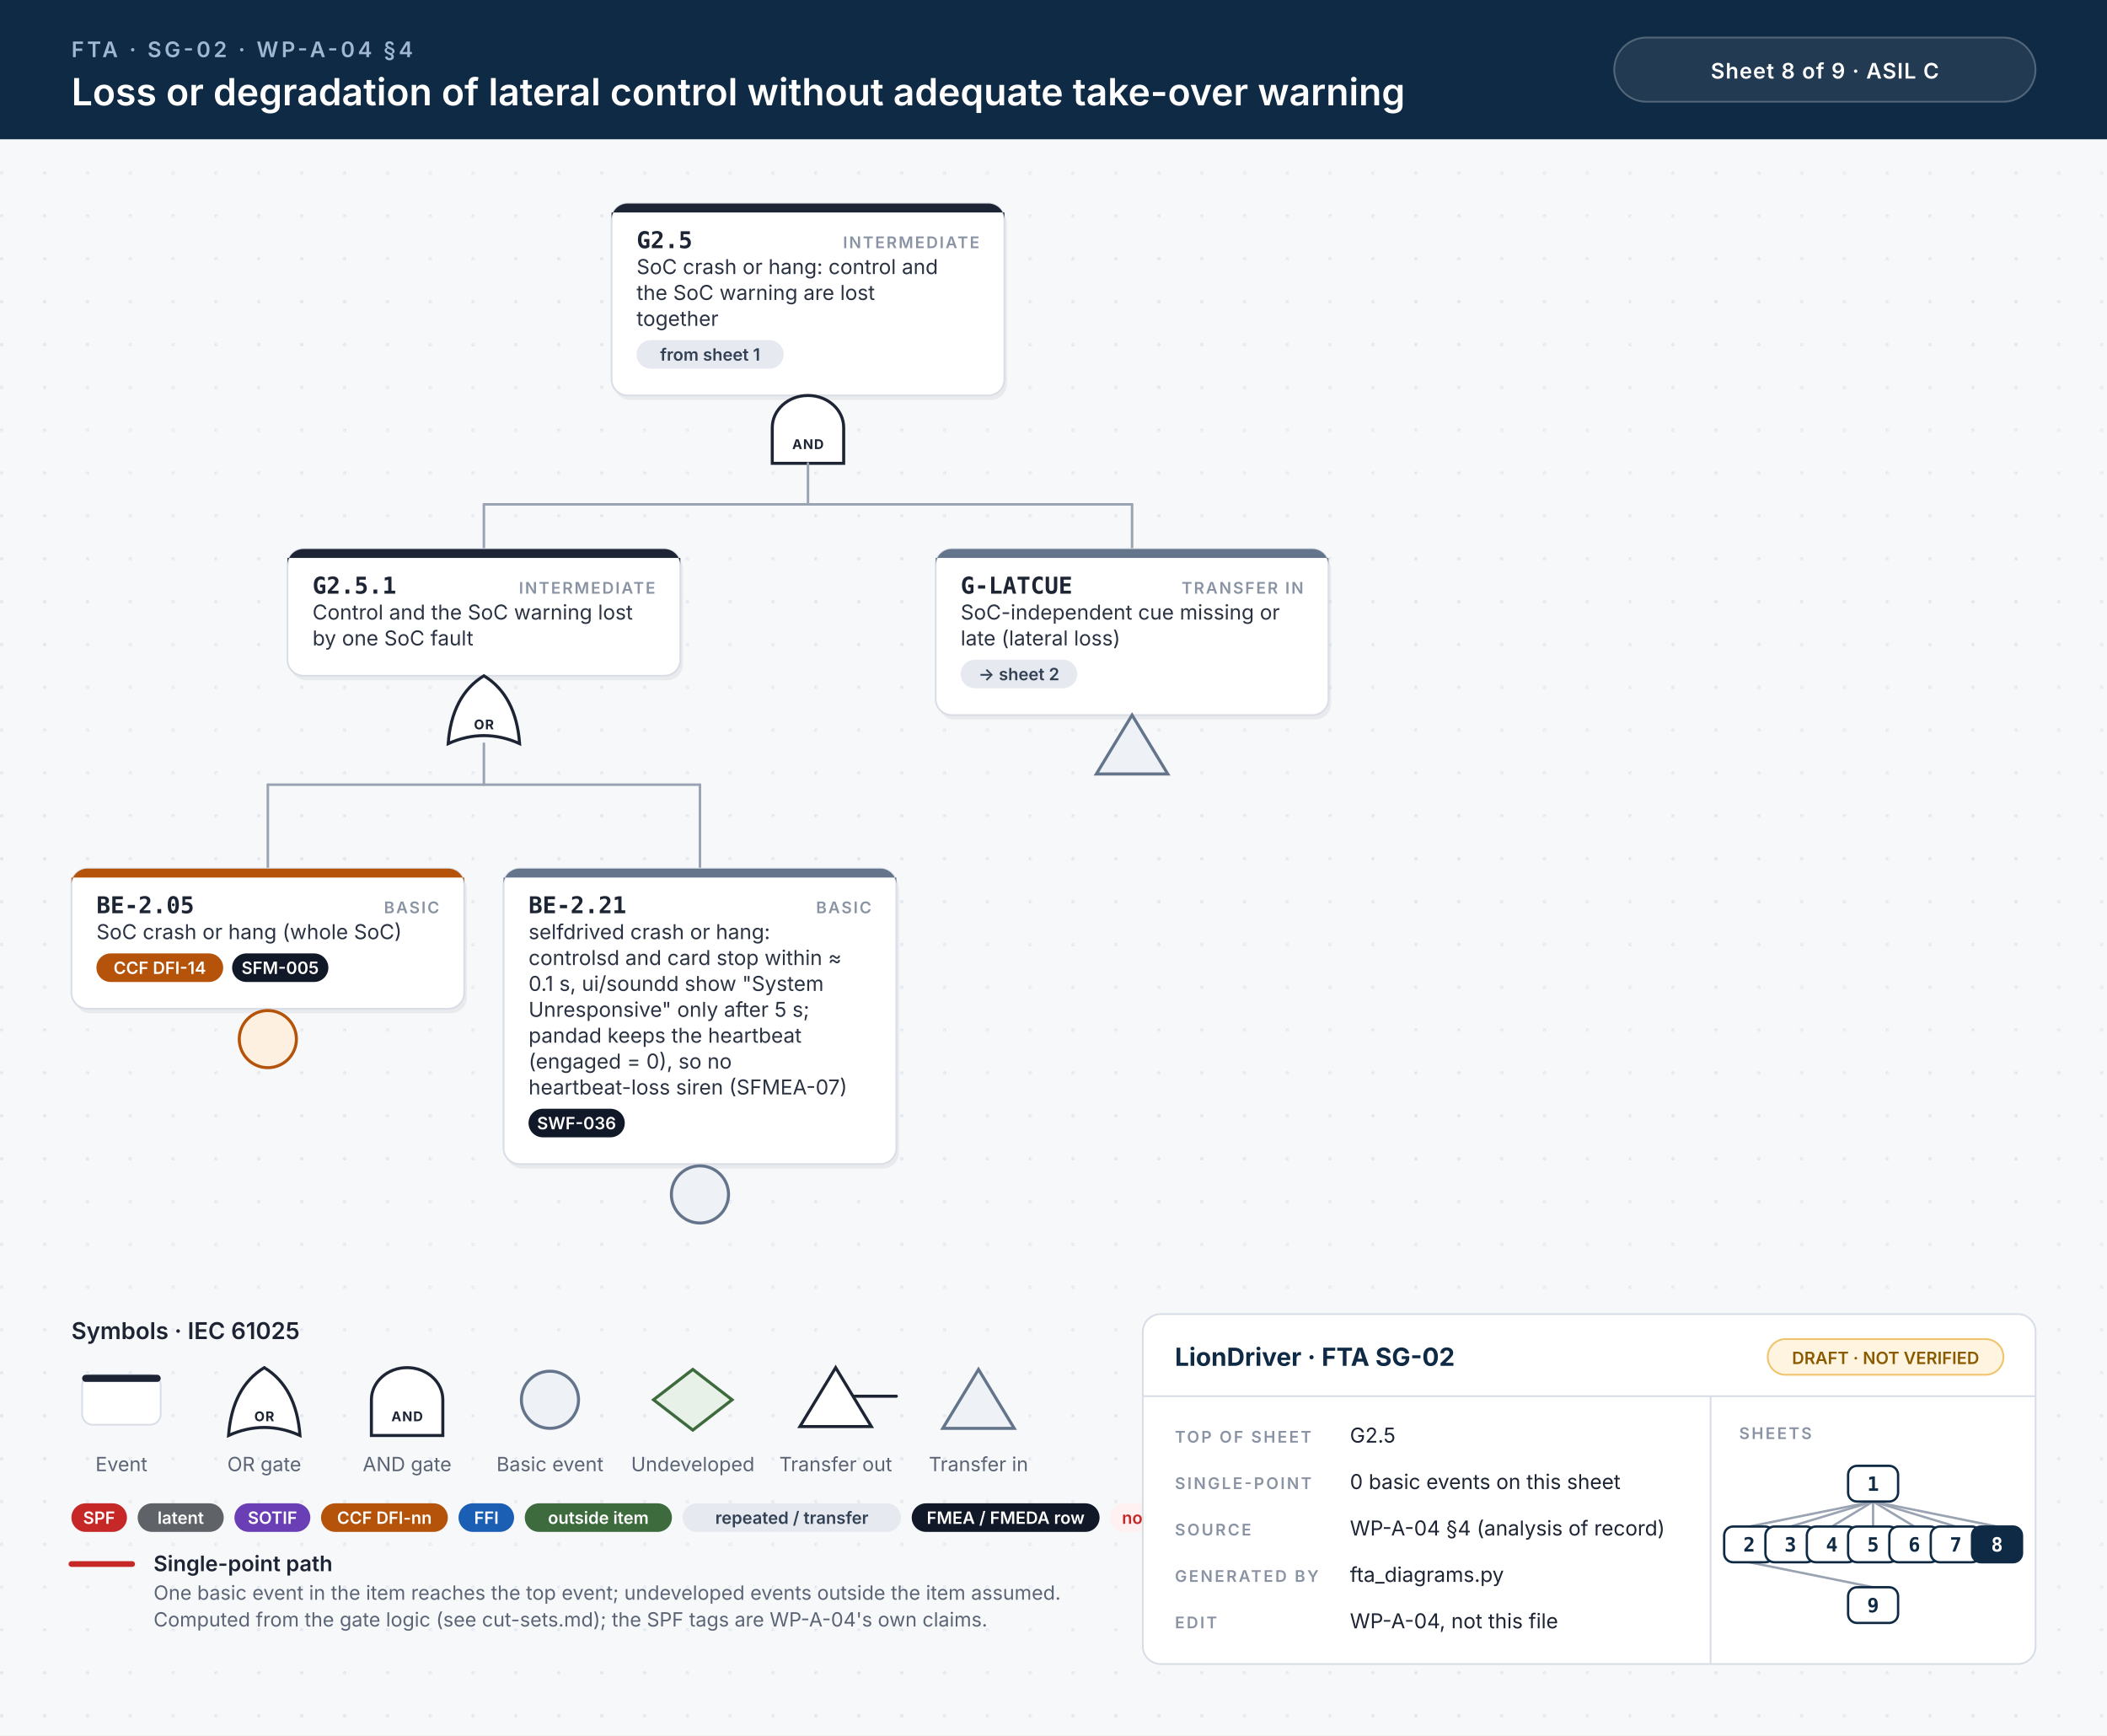
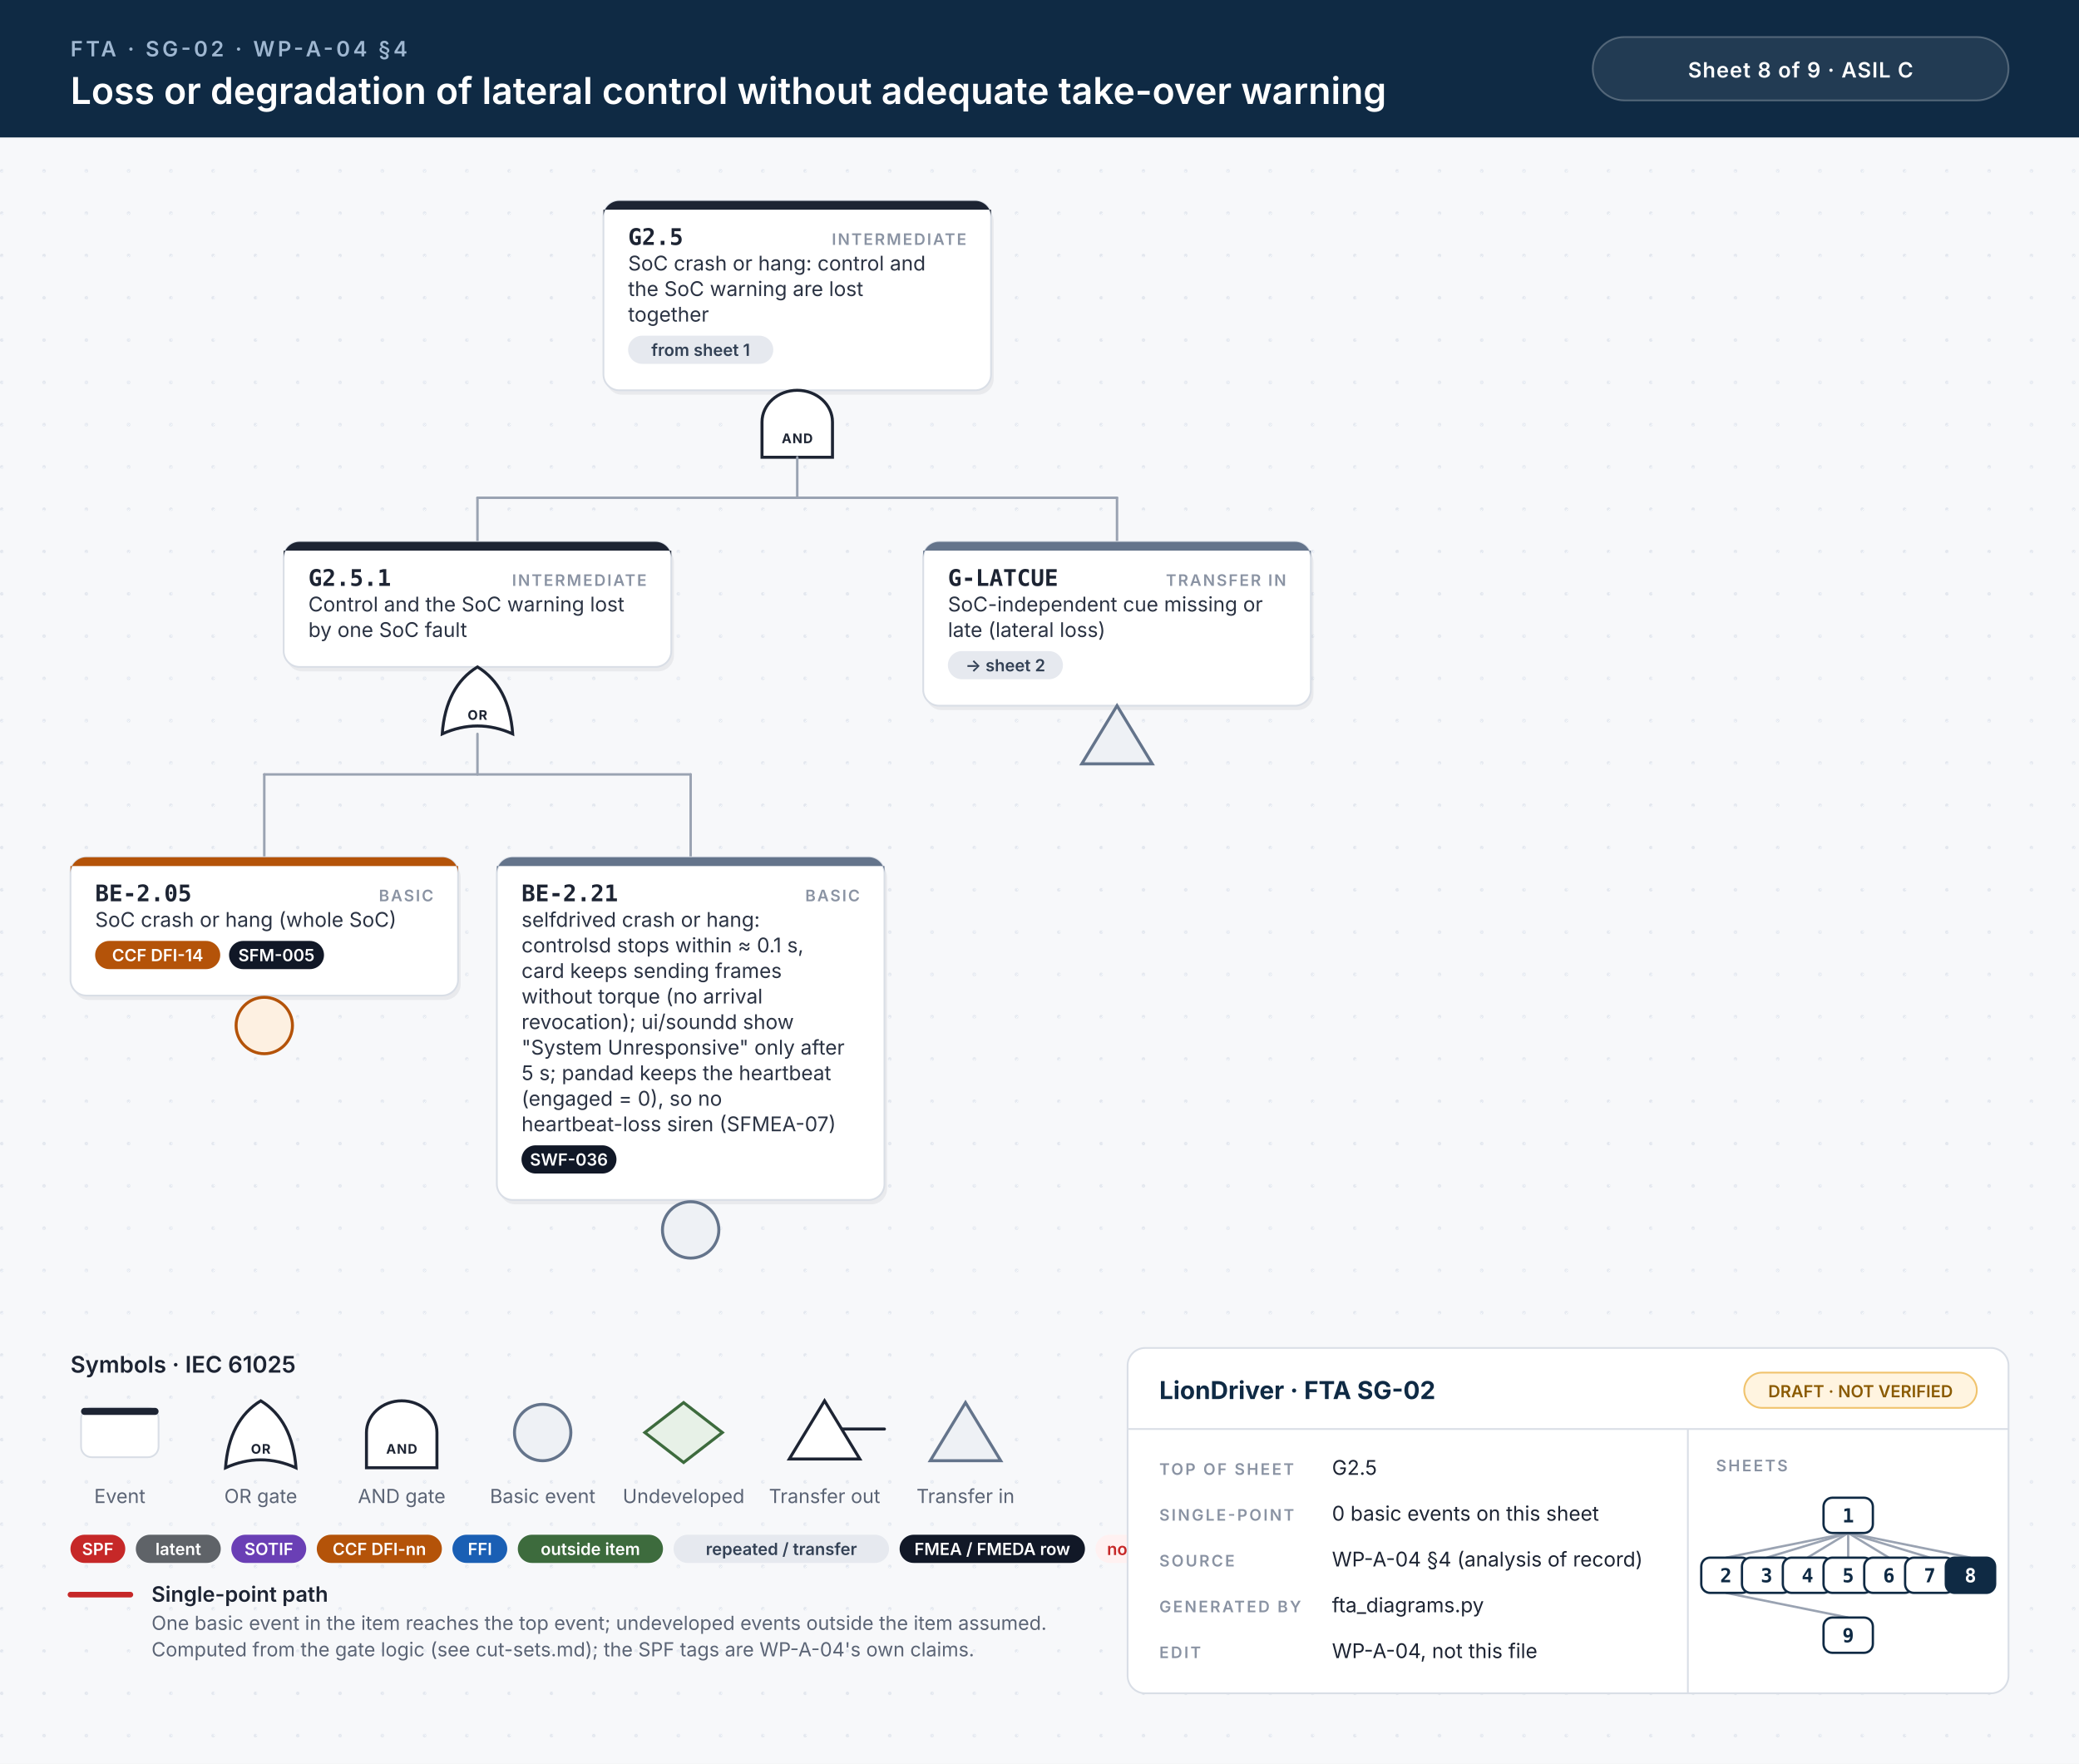
- <svg xmlns="http://www.w3.org/2000/svg" width="1180" height="972" viewBox="0 0 1180 972">
+ <svg xmlns="http://www.w3.org/2000/svg" width="1180" height="1001" viewBox="0 0 1180 1001">
  <style>.id{font:700 13px 'JetBrains Mono', Menlo, Consolas, monospace;fill:#1d2433}.kind{font:600 9px Inter, 'Helvetica Neue', Helvetica, Arial, sans-serif;letter-spacing:.1em;fill:#8a93a3;text-anchor:end}.d{font:400 11.5px Inter, 'Helvetica Neue', Helvetica, Arial, sans-serif;fill:#2b3343}.n{font:italic 400 10.5px Inter, 'Helvetica Neue', Helvetica, Arial, sans-serif;fill:#6b7385}.chip{font:600 9.5px Inter, 'Helvetica Neue', Helvetica, Arial, sans-serif;text-anchor:middle}.gl{font:700 7.5px Inter, 'Helvetica Neue', Helvetica, Arial, sans-serif;letter-spacing:.06em;text-anchor:middle}.eyebrow{font:600 12px Inter, 'Helvetica Neue', Helvetica, Arial, sans-serif;letter-spacing:.14em;fill:#9fb7d1}.title{font:600 21px Inter, 'Helvetica Neue', Helvetica, Arial, sans-serif;fill:#fff}.title2{font:600 17px Inter, 'Helvetica Neue', Helvetica, Arial, sans-serif;fill:#fff}.hc{font:600 12px Inter, 'Helvetica Neue', Helvetica, Arial, sans-serif;letter-spacing:.04em;fill:#fff;text-anchor:middle}.lh{font:600 13px Inter, 'Helvetica Neue', Helvetica, Arial, sans-serif;fill:#1d2433}.lb{font:600 12px Inter, 'Helvetica Neue', Helvetica, Arial, sans-serif;fill:#1d2433}.s{font:400 11px Inter, 'Helvetica Neue', Helvetica, Arial, sans-serif;fill:#5b6475}.tbh{font:700 14px Inter, 'Helvetica Neue', Helvetica, Arial, sans-serif;fill:#0f2a44}.k{font:600 9px Inter, 'Helvetica Neue', Helvetica, Arial, sans-serif;letter-spacing:.12em;fill:#8a93a3}.v{font:400 11.5px Inter, 'Helvetica Neue', Helvetica, Arial, sans-serif;fill:#1d2433}.mm{font:700 11px 'JetBrains Mono', Menlo, Consolas, monospace;text-anchor:middle}.w{stroke:#9aa3b2;stroke-width:1.4;stroke-linecap:round}.wh{stroke:#c62828;stroke-width:3.2;stroke-linecap:round}.shadow{fill:#0f172a;opacity:.06}</style>
  <defs>
    <pattern id="dots" width="24" height="24" patternUnits="userSpaceOnUse">
      <circle cx="1" cy="1" r="1" fill="#e3e7ee" />
    </pattern>
  </defs>
  <rect width="100%" height="100%" fill="#f7f8fa" />
-   <rect y="78" width="100%" height="894" fill="url(#dots)" />
+   <rect y="78" width="100%" height="923" fill="url(#dots)" />
  <rect width="100%" height="78" fill="#0f2a44" />
  <text x="40" y="32" class="eyebrow">FTA · SG-02 · WP-A-04 §4</text>
  <text x="40" y="59" class="title">Loss or degradation of lateral control without adequate take-over warning</text>
  <rect x="904" y="21" width="236" height="36" rx="18" fill="#ffffff14" stroke="#ffffff40" />
  <text x="1022" y="44" class="hc">Sheet 8 of 9  ·  ASIL C</text>
  <rect x="344.0" y="116.5" width="220" height="107.5" rx="9" class="shadow" />
  <rect x="342.5" y="114" width="220" height="107.5" rx="9" fill="#fff" stroke="#d9dee6" stroke-width="1" />
  <path d="M351.5,114 H553.5 A9,9 0 0 1 562.5,123 V119 H342.5 V123 A9,9 0 0 1 351.5,114 Z" fill="#1d2433" />
  <text x="356.5" y="139" class="id">G2.5</text>
  <text x="548.5" y="139" class="kind">INTERMEDIATE</text>
  <text x="356.5" y="153.5" class="d">SoC crash or hang: control and</text>
  <text x="356.5" y="168.0" class="d">the SoC warning are lost</text>
  <text x="356.5" y="182.5" class="d">together</text>
  <rect x="356.5" y="190.5" width="82.4" height="16" rx="8" fill="#e6e9ef" />
  <text x="397.7" y="202.0" class="chip" fill="#334155">from sheet 1</text>
  <path d="M432.5,259.5 L432.5,239.5 A20,18 0 0 1 472.5,239.5 L472.5,259.5 Z" fill="#fff" stroke="#1d2433" stroke-width="1.7" />
  <text x="452.5" y="251.5" class="gl" fill="#1d2433">AND</text>
  <line x1="271.0" y1="282.5" x2="634.0" y2="282.5" class="w" />
  <line x1="452.5" y1="259.5" x2="452.5" y2="282.5" class="w" />
  <line x1="271.0" y1="282.5" x2="271.0" y2="307.5" class="w" />
  <line x1="634.0" y1="282.5" x2="634.0" y2="307.5" class="w" />
  <rect x="162.5" y="310.0" width="220" height="71.0" rx="9" class="shadow" />
  <rect x="161.0" y="307.5" width="220" height="71.0" rx="9" fill="#fff" stroke="#d9dee6" stroke-width="1" />
  <path d="M170.0,307.5 H372.0 A9,9 0 0 1 381.0,316.5 V312.5 H161.0 V316.5 A9,9 0 0 1 170.0,307.5 Z" fill="#1d2433" />
  <text x="175.0" y="332.5" class="id">G2.5.1</text>
  <text x="367.0" y="332.5" class="kind">INTERMEDIATE</text>
  <text x="175.0" y="347.0" class="d">Control and the SoC warning lost</text>
  <text x="175.0" y="361.5" class="d">by one SoC fault</text>
  <path d="M251.0,416.5 Q271.0,407.5 291.0,416.5 Q289.0,389.5 271.0,378.5 Q253.0,389.5 251.0,416.5 Z" fill="#fff" stroke="#1d2433" stroke-width="1.7" />
  <text x="271.0" y="408.5" class="gl" fill="#1d2433">OR</text>
  <line x1="150.0" y1="439.5" x2="392.0" y2="439.5" class="w" />
  <line x1="271.0" y1="416.5" x2="271.0" y2="439.5" class="w" />
  <line x1="150.0" y1="439.5" x2="150.0" y2="486.5" class="w" />
  <line x1="392.0" y1="439.5" x2="392.0" y2="486.5" class="w" />
  <rect x="41.5" y="489.0" width="220" height="78.5" rx="9" class="shadow" />
  <rect x="40" y="486.5" width="220" height="78.5" rx="9" fill="#fff" stroke="#d9dee6" stroke-width="1" />
  <path d="M49,486.5 H251 A9,9 0 0 1 260,495.5 V491.5 H40 V495.5 A9,9 0 0 1 49,486.5 Z" fill="#b45309" />
  <text x="54" y="511.5" class="id">BE-2.05</text>
  <text x="246" y="511.5" class="kind">BASIC</text>
  <text x="54" y="526.0" class="d">SoC crash or hang (whole SoC)</text>
  <rect x="54.0" y="534.0" width="71.0" height="16" rx="8" fill="#b45309" />
  <text x="89.5" y="545.5" class="chip" fill="#fff">CCF DFI-14</text>
  <rect x="130.0" y="534.0" width="53.9" height="16" rx="8" fill="#111827" />
  <text x="156.9" y="545.5" class="chip" fill="#fff">SFM-005</text>
  <circle cx="150.0" cy="582.0" r="16" fill="#fdf0e1" stroke="#b45309" stroke-width="1.7" />
-   <rect x="283.5" y="489.0" width="220" height="165.5" rx="9" class="shadow" />
-   <rect x="282" y="486.5" width="220" height="165.5" rx="9" fill="#fff" stroke="#d9dee6" stroke-width="1" />
+   <rect x="283.5" y="489.0" width="220" height="194.5" rx="9" class="shadow" />
+   <rect x="282" y="486.5" width="220" height="194.5" rx="9" fill="#fff" stroke="#d9dee6" stroke-width="1" />
  <path d="M291,486.5 H493 A9,9 0 0 1 502,495.5 V491.5 H282 V495.5 A9,9 0 0 1 291,486.5 Z" fill="#64748b" />
  <text x="296" y="511.5" class="id">BE-2.21</text>
  <text x="488" y="511.5" class="kind">BASIC</text>
  <text x="296" y="526.0" class="d">selfdrived crash or hang:</text>
-   <text x="296" y="540.5" class="d">controlsd and card stop within ≈</text>
-   <text x="296" y="555.0" class="d">0.1 s, ui/soundd show "System</text>
-   <text x="296" y="569.5" class="d">Unresponsive" only after 5 s;</text>
-   <text x="296" y="584.0" class="d">pandad keeps the heartbeat</text>
-   <text x="296" y="598.5" class="d">(engaged = 0), so no</text>
-   <text x="296" y="613.0" class="d">heartbeat-loss siren (SFMEA-07)</text>
-   <rect x="296.0" y="621.0" width="53.9" height="16" rx="8" fill="#111827" />
-   <text x="322.9" y="632.5" class="chip" fill="#fff">SWF-036</text>
-   <circle cx="392.0" cy="669.0" r="16" fill="#eef1f5" stroke="#64748b" stroke-width="1.7" />
+   <text x="296" y="540.5" class="d">controlsd stops within ≈ 0.1 s,</text>
+   <text x="296" y="555.0" class="d">card keeps sending frames</text>
+   <text x="296" y="569.5" class="d">without torque (no arrival</text>
+   <text x="296" y="584.0" class="d">revocation); ui/soundd show</text>
+   <text x="296" y="598.5" class="d">"System Unresponsive" only after</text>
+   <text x="296" y="613.0" class="d">5 s; pandad keeps the heartbeat</text>
+   <text x="296" y="627.5" class="d">(engaged = 0), so no</text>
+   <text x="296" y="642.0" class="d">heartbeat-loss siren (SFMEA-07)</text>
+   <rect x="296.0" y="650.0" width="53.9" height="16" rx="8" fill="#111827" />
+   <text x="322.9" y="661.5" class="chip" fill="#fff">SWF-036</text>
+   <circle cx="392.0" cy="698.0" r="16" fill="#eef1f5" stroke="#64748b" stroke-width="1.7" />
  <rect x="525.5" y="310.0" width="220" height="93.0" rx="9" class="shadow" />
  <rect x="524" y="307.5" width="220" height="93.0" rx="9" fill="#fff" stroke="#d9dee6" stroke-width="1" />
  <path d="M533,307.5 H735 A9,9 0 0 1 744,316.5 V312.5 H524 V316.5 A9,9 0 0 1 533,307.5 Z" fill="#64748b" />
  <text x="538" y="332.5" class="id">G-LATCUE</text>
  <text x="730" y="332.5" class="kind">TRANSFER IN</text>
  <text x="538" y="347.0" class="d">SoC-independent cue missing or</text>
  <text x="538" y="361.5" class="d">late (lateral loss)</text>
  <rect x="538.0" y="369.5" width="65.3" height="16" rx="8" fill="#e6e9ef" />
  <text x="570.6" y="381.0" class="chip" fill="#334155">→ sheet 2</text>
  <path d="M634.0,400.5 L654.0,433.5 L614.0,433.5 Z" fill="#eef1f5" stroke="#64748b" stroke-width="1.7" />
-   <text x="40" y="750.0" class="lh">Symbols · IEC 61025</text>
-   <rect x="46" y="770.0" width="44" height="28" rx="6" fill="#fff" stroke="#d9dee6" />
-   <rect x="46" y="770.0" width="44" height="4" rx="2" fill="#1d2433" />
-   <text x="68" y="824.0" class="s" text-anchor="middle">Event</text>
-   <path d="M128,804.0 Q148,795.0 168,804.0 Q166,777.0 148,766.0 Q130,777.0 128,804.0 Z" fill="#fff" stroke="#1d2433" stroke-width="1.7" />
-   <text x="148" y="796.0" class="gl" fill="#1d2433">OR</text>
-   <text x="148" y="824.0" class="s" text-anchor="middle">OR gate</text>
-   <path d="M208,804.0 L208,784.0 A20,18 0 0 1 248,784.0 L248,804.0 Z" fill="#fff" stroke="#1d2433" stroke-width="1.7" />
-   <text x="228" y="796.0" class="gl" fill="#1d2433">AND</text>
-   <text x="228" y="824.0" class="s" text-anchor="middle">AND gate</text>
-   <circle cx="308" cy="784.0" r="16" fill="#eef1f5" stroke="#64748b" stroke-width="1.7" />
-   <text x="308" y="824.0" class="s" text-anchor="middle">Basic event</text>
-   <path d="M388,767.0 L410,784.0 L388,801.0 L366,784.0 Z" fill="#e7f1e7" stroke="#3d6b3d" stroke-width="1.7" />
-   <text x="388" y="824.0" class="s" text-anchor="middle">Undeveloped</text>
-   <path d="M468,766.0 L488,799.0 L448,799.0 Z" fill="#fff" stroke="#1d2433" stroke-width="1.7" />
-   <line x1="478" y1="782.0" x2="502" y2="782.0" stroke="#1d2433" stroke-width="1.7" stroke-linecap="round" />
-   <text x="468" y="824.0" class="s" text-anchor="middle">Transfer out</text>
-   <path d="M548,767.0 L568,800.0 L528,800.0 Z" fill="#eef1f5" stroke="#64748b" stroke-width="1.7" />
-   <text x="548" y="824.0" class="s" text-anchor="middle">Transfer in</text>
-   <rect x="40.0" y="842.0" width="31.1" height="16" rx="8" fill="#c62828" />
-   <text x="55.5" y="853.5" class="chip" fill="#fff">SPF</text>
-   <rect x="77.1" y="842.0" width="48.2" height="16" rx="8" fill="#5f6368" />
-   <text x="101.2" y="853.5" class="chip" fill="#fff">latent</text>
-   <rect x="131.3" y="842.0" width="42.5" height="16" rx="8" fill="#6a3fb5" />
-   <text x="152.6" y="853.5" class="chip" fill="#fff">SOTIF</text>
-   <rect x="179.8" y="842.0" width="71.0" height="16" rx="8" fill="#b45309" />
-   <text x="215.3" y="853.5" class="chip" fill="#fff">CCF DFI-nn</text>
-   <rect x="256.8" y="842.0" width="31.1" height="16" rx="8" fill="#1a5fb4" />
-   <text x="272.4" y="853.5" class="chip" fill="#fff">FFI</text>
-   <rect x="293.9" y="842.0" width="82.4" height="16" rx="8" fill="#3d6b3d" />
-   <text x="335.1" y="853.5" class="chip" fill="#fff">outside item</text>
-   <rect x="382.3" y="842.0" width="122.3" height="16" rx="8" fill="#e6e9ef" />
-   <text x="443.5" y="853.5" class="chip" fill="#334155">repeated / transfer</text>
-   <rect x="510.6" y="842.0" width="105.2" height="16" rx="8" fill="#111827" />
-   <text x="563.2" y="853.5" class="chip" fill="#fff">FMEA / FMEDA row</text>
-   <rect x="621.8" y="842.0" width="53.9" height="16" rx="8" fill="#fff1f1" />
-   <text x="648.8" y="853.5" class="chip" fill="#c62828">no FMEA</text>
-   <line x1="40" y1="876.0" x2="74" y2="876.0" class="wh" />
-   <text x="86" y="880.0" class="lb">Single-point path</text>
-   <text x="86" y="896.0" class="s">One basic event in the item reaches the top event; undeveloped events outside the item assumed.</text>
-   <text x="86" y="911.0" class="s">Computed from the gate logic (see cut-sets.md); the SPF tags are WP-A-04's own claims.</text>
-   <rect x="640" y="736.0" width="500" height="196" rx="10" fill="#fff" stroke="#d9dee6" />
-   <line x1="640" y1="782.0" x2="1140" y2="782.0" stroke="#d9dee6" />
-   <line x1="958" y1="782.0" x2="958" y2="932.0" stroke="#d9dee6" />
-   <text x="658" y="765.0" class="tbh">LionDriver · FTA SG-02</text>
-   <rect x="990" y="750.0" width="132" height="20" rx="10" fill="#fff4e0" stroke="#f0c36d" />
-   <text x="1056" y="764.0" class="chip" fill="#8a5a00">DRAFT · NOT VERIFIED</text>
-   <text x="658" y="808.0" class="k">TOP OF SHEET</text>
-   <text x="756" y="808.0" class="v">G2.5</text>
-   <text x="658" y="834.0" class="k">SINGLE-POINT</text>
-   <text x="756" y="834.0" class="v">0 basic events on this sheet</text>
-   <text x="658" y="860.0" class="k">SOURCE</text>
-   <text x="756" y="860.0" class="v">WP-A-04 §4 (analysis of record)</text>
-   <text x="658" y="886.0" class="k">GENERATED BY</text>
-   <text x="756" y="886.0" class="v">fta_diagrams.py</text>
-   <text x="658" y="912.0" class="k">EDIT</text>
-   <text x="756" y="912.0" class="v">WP-A-04, not this file</text>
-   <text x="974" y="806.0" class="k">SHEETS</text>
-   <line x1="1049.0" y1="841.0" x2="979.6" y2="855.0" stroke="#9aa3b2" stroke-width="1.3" />
-   <line x1="1049.0" y1="841.0" x2="1002.7" y2="855.0" stroke="#9aa3b2" stroke-width="1.3" />
-   <line x1="1049.0" y1="841.0" x2="1025.9" y2="855.0" stroke="#9aa3b2" stroke-width="1.3" />
-   <line x1="1049.0" y1="841.0" x2="1049.0" y2="855.0" stroke="#9aa3b2" stroke-width="1.3" />
-   <line x1="1049.0" y1="841.0" x2="1072.1" y2="855.0" stroke="#9aa3b2" stroke-width="1.3" />
-   <line x1="1049.0" y1="841.0" x2="1095.3" y2="855.0" stroke="#9aa3b2" stroke-width="1.3" />
-   <line x1="1049.0" y1="841.0" x2="1118.4" y2="855.0" stroke="#9aa3b2" stroke-width="1.3" />
-   <line x1="979.6" y1="875.0" x2="1049.0" y2="889.0" stroke="#9aa3b2" stroke-width="1.3" />
-   <rect x="1035.0" y="821.0" width="28" height="20" rx="5" fill="#fff" stroke="#0f2a44" stroke-width="1.3" />
-   <text x="1049.0" y="835.0" class="mm" fill="#0f2a44">1</text>
-   <rect x="965.6" y="855.0" width="28" height="20" rx="5" fill="#fff" stroke="#0f2a44" stroke-width="1.3" />
-   <text x="979.6" y="869.0" class="mm" fill="#0f2a44">2</text>
-   <rect x="988.7" y="855.0" width="28" height="20" rx="5" fill="#fff" stroke="#0f2a44" stroke-width="1.3" />
-   <text x="1002.7" y="869.0" class="mm" fill="#0f2a44">3</text>
-   <rect x="1011.9" y="855.0" width="28" height="20" rx="5" fill="#fff" stroke="#0f2a44" stroke-width="1.3" />
-   <text x="1025.9" y="869.0" class="mm" fill="#0f2a44">4</text>
-   <rect x="1035.0" y="855.0" width="28" height="20" rx="5" fill="#fff" stroke="#0f2a44" stroke-width="1.3" />
-   <text x="1049.0" y="869.0" class="mm" fill="#0f2a44">5</text>
-   <rect x="1058.1" y="855.0" width="28" height="20" rx="5" fill="#fff" stroke="#0f2a44" stroke-width="1.3" />
-   <text x="1072.1" y="869.0" class="mm" fill="#0f2a44">6</text>
-   <rect x="1081.3" y="855.0" width="28" height="20" rx="5" fill="#fff" stroke="#0f2a44" stroke-width="1.3" />
-   <text x="1095.3" y="869.0" class="mm" fill="#0f2a44">7</text>
-   <rect x="1104.4" y="855.0" width="28" height="20" rx="5" fill="#0f2a44" stroke="#0f2a44" stroke-width="1.3" />
-   <text x="1118.4" y="869.0" class="mm" fill="#fff">8</text>
-   <rect x="1035.0" y="889.0" width="28" height="20" rx="5" fill="#fff" stroke="#0f2a44" stroke-width="1.3" />
-   <text x="1049.0" y="903.0" class="mm" fill="#0f2a44">9</text>
+   <text x="40" y="779.0" class="lh">Symbols · IEC 61025</text>
+   <rect x="46" y="799.0" width="44" height="28" rx="6" fill="#fff" stroke="#d9dee6" />
+   <rect x="46" y="799.0" width="44" height="4" rx="2" fill="#1d2433" />
+   <text x="68" y="853.0" class="s" text-anchor="middle">Event</text>
+   <path d="M128,833.0 Q148,824.0 168,833.0 Q166,806.0 148,795.0 Q130,806.0 128,833.0 Z" fill="#fff" stroke="#1d2433" stroke-width="1.7" />
+   <text x="148" y="825.0" class="gl" fill="#1d2433">OR</text>
+   <text x="148" y="853.0" class="s" text-anchor="middle">OR gate</text>
+   <path d="M208,833.0 L208,813.0 A20,18 0 0 1 248,813.0 L248,833.0 Z" fill="#fff" stroke="#1d2433" stroke-width="1.7" />
+   <text x="228" y="825.0" class="gl" fill="#1d2433">AND</text>
+   <text x="228" y="853.0" class="s" text-anchor="middle">AND gate</text>
+   <circle cx="308" cy="813.0" r="16" fill="#eef1f5" stroke="#64748b" stroke-width="1.7" />
+   <text x="308" y="853.0" class="s" text-anchor="middle">Basic event</text>
+   <path d="M388,796.0 L410,813.0 L388,830.0 L366,813.0 Z" fill="#e7f1e7" stroke="#3d6b3d" stroke-width="1.7" />
+   <text x="388" y="853.0" class="s" text-anchor="middle">Undeveloped</text>
+   <path d="M468,795.0 L488,828.0 L448,828.0 Z" fill="#fff" stroke="#1d2433" stroke-width="1.7" />
+   <line x1="478" y1="811.0" x2="502" y2="811.0" stroke="#1d2433" stroke-width="1.7" stroke-linecap="round" />
+   <text x="468" y="853.0" class="s" text-anchor="middle">Transfer out</text>
+   <path d="M548,796.0 L568,829.0 L528,829.0 Z" fill="#eef1f5" stroke="#64748b" stroke-width="1.7" />
+   <text x="548" y="853.0" class="s" text-anchor="middle">Transfer in</text>
+   <rect x="40.0" y="871.0" width="31.1" height="16" rx="8" fill="#c62828" />
+   <text x="55.5" y="882.5" class="chip" fill="#fff">SPF</text>
+   <rect x="77.1" y="871.0" width="48.2" height="16" rx="8" fill="#5f6368" />
+   <text x="101.2" y="882.5" class="chip" fill="#fff">latent</text>
+   <rect x="131.3" y="871.0" width="42.5" height="16" rx="8" fill="#6a3fb5" />
+   <text x="152.6" y="882.5" class="chip" fill="#fff">SOTIF</text>
+   <rect x="179.8" y="871.0" width="71.0" height="16" rx="8" fill="#b45309" />
+   <text x="215.3" y="882.5" class="chip" fill="#fff">CCF DFI-nn</text>
+   <rect x="256.8" y="871.0" width="31.1" height="16" rx="8" fill="#1a5fb4" />
+   <text x="272.4" y="882.5" class="chip" fill="#fff">FFI</text>
+   <rect x="293.9" y="871.0" width="82.4" height="16" rx="8" fill="#3d6b3d" />
+   <text x="335.1" y="882.5" class="chip" fill="#fff">outside item</text>
+   <rect x="382.3" y="871.0" width="122.3" height="16" rx="8" fill="#e6e9ef" />
+   <text x="443.5" y="882.5" class="chip" fill="#334155">repeated / transfer</text>
+   <rect x="510.6" y="871.0" width="105.2" height="16" rx="8" fill="#111827" />
+   <text x="563.2" y="882.5" class="chip" fill="#fff">FMEA / FMEDA row</text>
+   <rect x="621.8" y="871.0" width="53.9" height="16" rx="8" fill="#fff1f1" />
+   <text x="648.8" y="882.5" class="chip" fill="#c62828">no FMEA</text>
+   <line x1="40" y1="905.0" x2="74" y2="905.0" class="wh" />
+   <text x="86" y="909.0" class="lb">Single-point path</text>
+   <text x="86" y="925.0" class="s">One basic event in the item reaches the top event; undeveloped events outside the item assumed.</text>
+   <text x="86" y="940.0" class="s">Computed from the gate logic (see cut-sets.md); the SPF tags are WP-A-04's own claims.</text>
+   <rect x="640" y="765.0" width="500" height="196" rx="10" fill="#fff" stroke="#d9dee6" />
+   <line x1="640" y1="811.0" x2="1140" y2="811.0" stroke="#d9dee6" />
+   <line x1="958" y1="811.0" x2="958" y2="961.0" stroke="#d9dee6" />
+   <text x="658" y="794.0" class="tbh">LionDriver · FTA SG-02</text>
+   <rect x="990" y="779.0" width="132" height="20" rx="10" fill="#fff4e0" stroke="#f0c36d" />
+   <text x="1056" y="793.0" class="chip" fill="#8a5a00">DRAFT · NOT VERIFIED</text>
+   <text x="658" y="837.0" class="k">TOP OF SHEET</text>
+   <text x="756" y="837.0" class="v">G2.5</text>
+   <text x="658" y="863.0" class="k">SINGLE-POINT</text>
+   <text x="756" y="863.0" class="v">0 basic events on this sheet</text>
+   <text x="658" y="889.0" class="k">SOURCE</text>
+   <text x="756" y="889.0" class="v">WP-A-04 §4 (analysis of record)</text>
+   <text x="658" y="915.0" class="k">GENERATED BY</text>
+   <text x="756" y="915.0" class="v">fta_diagrams.py</text>
+   <text x="658" y="941.0" class="k">EDIT</text>
+   <text x="756" y="941.0" class="v">WP-A-04, not this file</text>
+   <text x="974" y="835.0" class="k">SHEETS</text>
+   <line x1="1049.0" y1="870.0" x2="979.6" y2="884.0" stroke="#9aa3b2" stroke-width="1.3" />
+   <line x1="1049.0" y1="870.0" x2="1002.7" y2="884.0" stroke="#9aa3b2" stroke-width="1.3" />
+   <line x1="1049.0" y1="870.0" x2="1025.9" y2="884.0" stroke="#9aa3b2" stroke-width="1.3" />
+   <line x1="1049.0" y1="870.0" x2="1049.0" y2="884.0" stroke="#9aa3b2" stroke-width="1.3" />
+   <line x1="1049.0" y1="870.0" x2="1072.1" y2="884.0" stroke="#9aa3b2" stroke-width="1.3" />
+   <line x1="1049.0" y1="870.0" x2="1095.3" y2="884.0" stroke="#9aa3b2" stroke-width="1.3" />
+   <line x1="1049.0" y1="870.0" x2="1118.4" y2="884.0" stroke="#9aa3b2" stroke-width="1.3" />
+   <line x1="979.6" y1="904.0" x2="1049.0" y2="918.0" stroke="#9aa3b2" stroke-width="1.3" />
+   <rect x="1035.0" y="850.0" width="28" height="20" rx="5" fill="#fff" stroke="#0f2a44" stroke-width="1.3" />
+   <text x="1049.0" y="864.0" class="mm" fill="#0f2a44">1</text>
+   <rect x="965.6" y="884.0" width="28" height="20" rx="5" fill="#fff" stroke="#0f2a44" stroke-width="1.3" />
+   <text x="979.6" y="898.0" class="mm" fill="#0f2a44">2</text>
+   <rect x="988.7" y="884.0" width="28" height="20" rx="5" fill="#fff" stroke="#0f2a44" stroke-width="1.3" />
+   <text x="1002.7" y="898.0" class="mm" fill="#0f2a44">3</text>
+   <rect x="1011.9" y="884.0" width="28" height="20" rx="5" fill="#fff" stroke="#0f2a44" stroke-width="1.3" />
+   <text x="1025.9" y="898.0" class="mm" fill="#0f2a44">4</text>
+   <rect x="1035.0" y="884.0" width="28" height="20" rx="5" fill="#fff" stroke="#0f2a44" stroke-width="1.3" />
+   <text x="1049.0" y="898.0" class="mm" fill="#0f2a44">5</text>
+   <rect x="1058.1" y="884.0" width="28" height="20" rx="5" fill="#fff" stroke="#0f2a44" stroke-width="1.3" />
+   <text x="1072.1" y="898.0" class="mm" fill="#0f2a44">6</text>
+   <rect x="1081.3" y="884.0" width="28" height="20" rx="5" fill="#fff" stroke="#0f2a44" stroke-width="1.3" />
+   <text x="1095.3" y="898.0" class="mm" fill="#0f2a44">7</text>
+   <rect x="1104.4" y="884.0" width="28" height="20" rx="5" fill="#0f2a44" stroke="#0f2a44" stroke-width="1.3" />
+   <text x="1118.4" y="898.0" class="mm" fill="#fff">8</text>
+   <rect x="1035.0" y="918.0" width="28" height="20" rx="5" fill="#fff" stroke="#0f2a44" stroke-width="1.3" />
+   <text x="1049.0" y="932.0" class="mm" fill="#0f2a44">9</text>
</svg>
